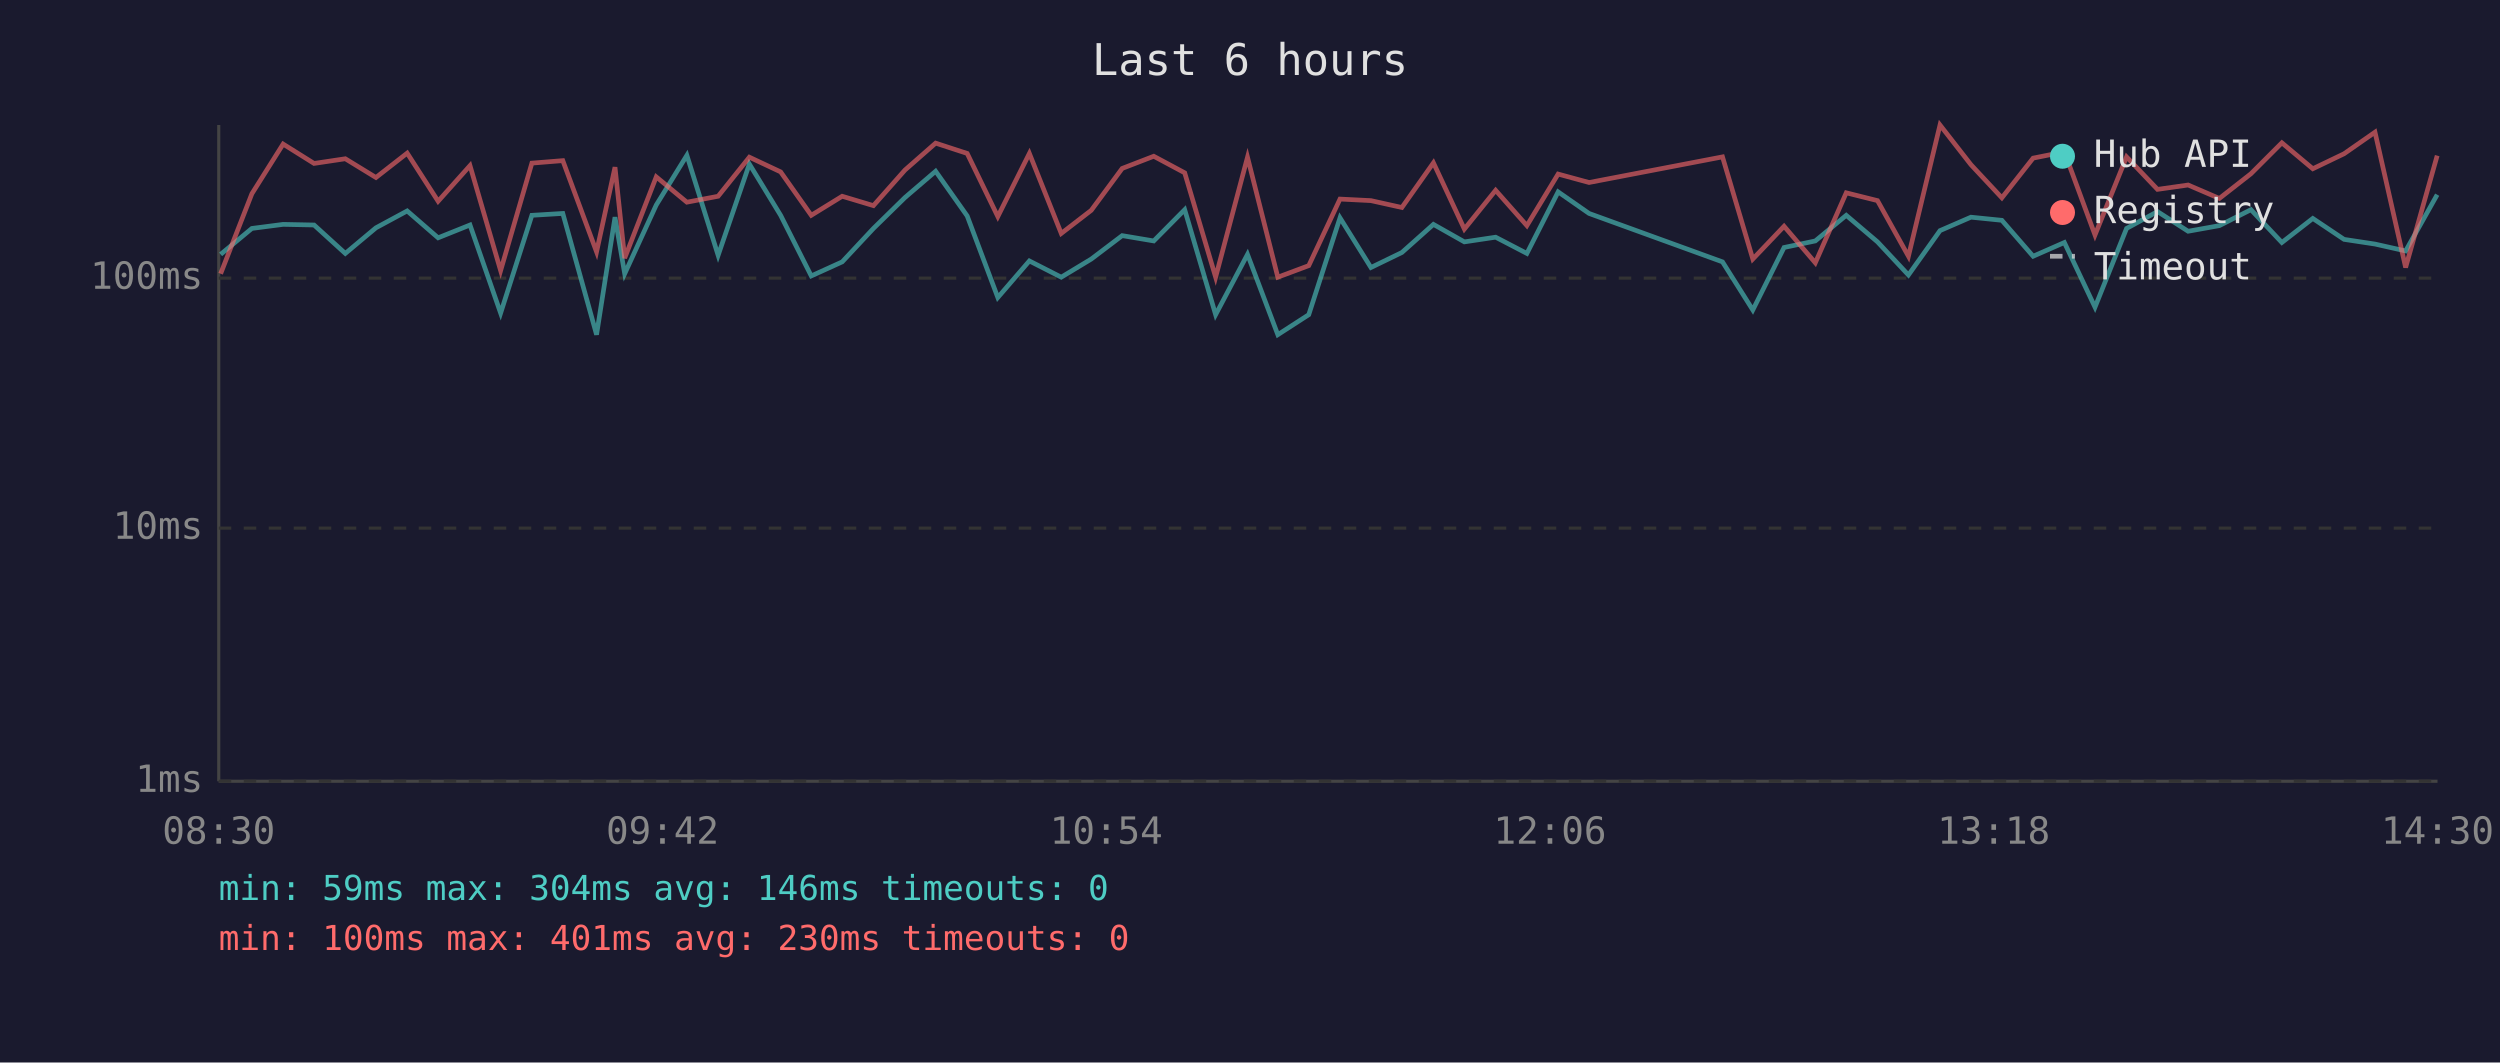
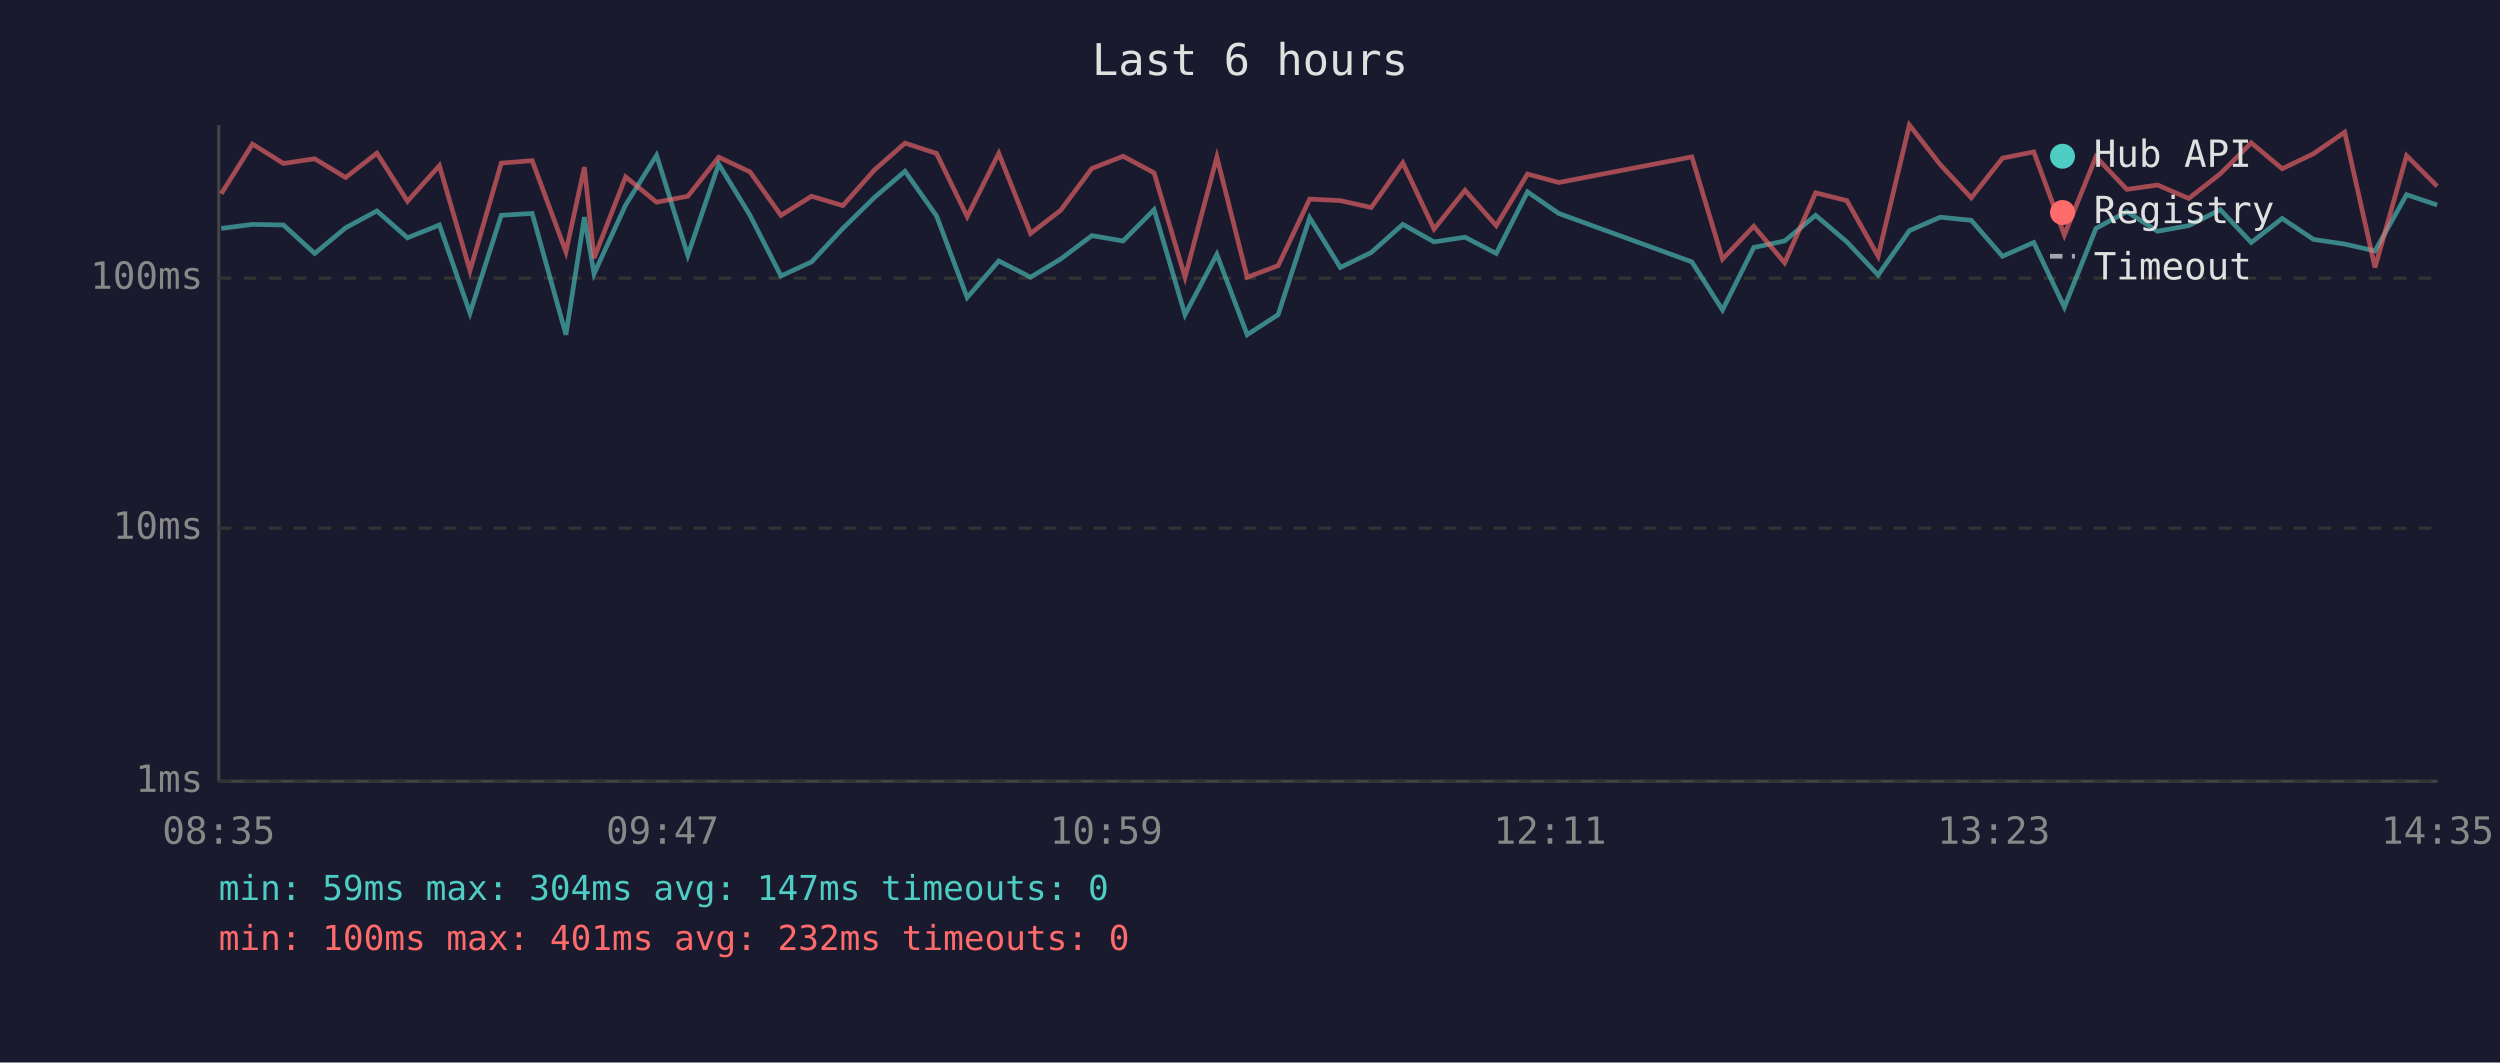
<svg xmlns="http://www.w3.org/2000/svg" viewBox="0 0 800 340" font-family="monospace" font-size="12">
  <rect width="800" height="340" fill="#1a1a2e" />
  <text x="400" y="24" fill="#e0e0e0" font-size="14" text-anchor="middle">Last 6 hours</text>
  <line x1="70" y1="40" x2="70" y2="250" stroke="#444" stroke-width="1" />
  <line x1="70" y1="250" x2="780" y2="250" stroke="#444" stroke-width="1" />
  <line x1="70" y1="250" x2="780" y2="250" stroke="#333" stroke-width="1" stroke-dasharray="4" />
  <text x="65" y="250" fill="#888" text-anchor="end" dominant-baseline="middle">1ms</text>
  <line x1="70" y1="169" x2="780" y2="169" stroke="#333" stroke-width="1" stroke-dasharray="4" />
  <text x="65" y="169" fill="#888" text-anchor="end" dominant-baseline="middle">10ms</text>
  <line x1="70" y1="89" x2="780" y2="89" stroke="#333" stroke-width="1" stroke-dasharray="4" />
  <text x="65" y="89" fill="#888" text-anchor="end" dominant-baseline="middle">100ms</text>
-   <text x="70" y="270" fill="#888" text-anchor="middle">08:30</text>
-   <text x="212" y="270" fill="#888" text-anchor="middle">09:42</text>
-   <text x="354" y="270" fill="#888" text-anchor="middle">10:54</text>
-   <text x="496" y="270" fill="#888" text-anchor="middle">12:06</text>
-   <text x="638" y="270" fill="#888" text-anchor="middle">13:18</text>
-   <text x="780" y="270" fill="#888" text-anchor="middle">14:30</text>
-   <polyline points="70.6,81.4 80.6,73.1 90.6,71.8 100.5,72.0 110.5,81.1 120.3,72.9 130.3,67.5 140.2,76.1 150.4,72.0 160.2,100.2 170.2,68.9 180.1,68.3 190.9,107.1 196.8,69.5 199.9,87.6 210.0,65.6 219.8,49.7 229.8,81.7 239.8,52.5 249.8,68.9 259.6,88.3 269.5,83.8 279.5,73.1 289.6,63.2 299.4,54.8 309.5,69.1 319.3,95.2 329.4,83.5 339.6,88.7 349.2,82.9 359.1,75.4 369.2,77.1 379.1,67.1 389.0,100.7 399.2,81.4 408.9,107.1 418.8,100.7 428.8,69.7 438.7,85.6 448.6,80.8 458.7,71.8 468.6,77.4 478.6,75.9 488.6,81.1 498.6,61.4 508.5,68.3 551.2,83.8 560.9,99.2 570.9,79.2 580.9,77.1 590.8,68.9 600.8,77.4 610.7,88.0 620.8,73.8 630.7,69.5 640.6,70.5 650.6,82.0 660.6,77.6 670.4,98.3 680.5,73.1 690.4,67.7 700.2,74.0 710.2,72.2 720.3,67.1 730.2,77.6 740.1,69.9 750.1,76.6 760.0,78.1 769.8,80.3 779.9,62.3" fill="none" stroke="#4ecdc4" stroke-width="1.5" opacity="0.6" />
-   <polyline points="70.6,87.6 80.6,62.0 90.6,46.1 100.5,52.3 110.5,50.8 120.3,56.8 130.3,49.0 140.2,64.4 150.4,53.0 160.2,86.6 170.2,52.2 180.1,51.4 190.9,80.6 196.8,53.5 199.9,82.6 210.0,56.6 219.8,64.7 229.8,62.8 239.8,50.3 249.8,55.0 259.6,68.9 269.5,62.8 279.5,65.8 289.6,54.4 299.4,45.8 309.5,49.1 319.3,69.3 329.4,49.1 339.6,74.7 349.2,67.3 359.1,53.9 369.2,50.0 379.1,55.3 389.0,88.7 399.2,50.3 408.9,88.7 418.8,85.0 428.8,63.7 438.7,64.2 448.6,66.4 458.7,52.1 468.6,73.3 478.6,60.9 488.6,72.2 498.6,55.7 508.5,58.4 551.2,50.2 560.9,82.9 570.9,72.4 580.9,84.1 590.8,61.7 600.8,64.2 610.7,82.0 620.8,40.0 630.7,52.7 640.6,63.3 650.6,50.6 660.6,48.6 670.4,75.2 680.5,50.2 690.4,60.6 700.2,59.2 710.2,63.5 720.3,55.6 730.2,45.7 740.1,54.0 750.1,49.2 760.0,42.3 769.8,85.6 779.9,49.8" fill="none" stroke="#ff6b6b" stroke-width="1.5" opacity="0.6" />
+   <text x="70" y="270" fill="#888" text-anchor="middle">08:35</text>
+   <text x="212" y="270" fill="#888" text-anchor="middle">09:47</text>
+   <text x="354" y="270" fill="#888" text-anchor="middle">10:59</text>
+   <text x="496" y="270" fill="#888" text-anchor="middle">12:11</text>
+   <text x="638" y="270" fill="#888" text-anchor="middle">13:23</text>
+   <text x="780" y="270" fill="#888" text-anchor="middle">14:35</text>
+   <polyline points="70.8,73.1 80.8,71.8 90.7,72.0 100.7,81.1 110.6,72.9 120.6,67.5 130.4,76.1 140.6,72.0 150.4,100.2 160.4,68.9 170.3,68.3 181.1,107.1 187.0,69.5 190.1,87.6 200.2,65.6 210.1,49.7 220.1,81.7 230.0,52.5 240.0,68.9 249.9,88.3 259.7,83.8 269.7,73.1 279.8,63.2 289.6,54.8 299.7,69.1 309.5,95.2 319.6,83.5 329.8,88.7 339.4,82.9 349.4,75.4 359.4,77.1 369.3,67.1 379.2,100.7 389.4,81.4 399.1,107.1 409.0,100.7 419.1,69.7 428.9,85.6 438.8,80.8 448.9,71.8 458.9,77.4 468.8,75.9 478.8,81.1 488.8,61.4 498.8,68.3 541.4,83.8 551.2,99.2 561.2,79.2 571.1,77.1 581.0,68.9 591.0,77.4 601.0,88.0 611.0,73.8 620.9,69.5 630.8,70.5 640.8,82.0 650.8,77.6 660.6,98.3 670.7,73.1 680.6,67.7 690.4,74.0 700.4,72.2 710.5,67.1 720.4,77.6 730.3,69.9 740.3,76.6 750.3,78.1 760.0,80.3 770.1,62.3 779.9,65.6" fill="none" stroke="#4ecdc4" stroke-width="1.5" opacity="0.6" />
+   <polyline points="70.8,62.0 80.8,46.1 90.7,52.3 100.7,50.8 110.6,56.8 120.6,49.0 130.4,64.4 140.6,53.0 150.4,86.6 160.4,52.2 170.3,51.4 181.1,80.6 187.0,53.5 190.1,82.6 200.2,56.6 210.1,64.7 220.1,62.8 230.0,50.3 240.0,55.0 249.9,68.9 259.7,62.8 269.7,65.8 279.8,54.4 289.6,45.8 299.7,49.1 309.5,69.3 319.6,49.1 329.8,74.7 339.4,67.3 349.4,53.9 359.4,50.0 369.3,55.3 379.2,88.7 389.4,50.3 399.1,88.7 409.0,85.0 419.1,63.7 428.9,64.2 438.8,66.4 448.9,52.1 458.9,73.3 468.8,60.9 478.8,72.2 488.8,55.7 498.8,58.4 541.4,50.2 551.2,82.9 561.2,72.4 571.1,84.1 581.0,61.7 591.0,64.2 601.0,82.0 611.0,40.0 620.9,52.7 630.8,63.3 640.8,50.6 650.8,48.6 660.6,75.2 670.7,50.2 680.6,60.6 690.4,59.2 700.4,63.5 710.5,55.6 720.4,45.7 730.3,54.0 740.3,49.2 750.3,42.3 760.0,85.6 770.1,49.8 779.9,59.6" fill="none" stroke="#ff6b6b" stroke-width="1.5" opacity="0.6" />
  <circle cx="660" cy="50" r="4" fill="#4ecdc4" />
  <text x="670" y="50" fill="#e0e0e0" dominant-baseline="middle">Hub API</text>
  <circle cx="660" cy="68" r="4" fill="#ff6b6b" />
  <text x="670" y="68" fill="#e0e0e0" dominant-baseline="middle">Registry</text>
  <line x1="656" y1="82" x2="664" y2="82" stroke="#e0e0e0" stroke-width="1.5" stroke-dasharray="4,3" opacity="0.7" />
  <text x="670" y="86" fill="#e0e0e0" dominant-baseline="middle">Timeout</text>
-   <text x="70" y="288" fill="#4ecdc4" font-size="11">min: 59ms  max: 304ms  avg: 146ms  timeouts: 0</text>
-   <text x="70" y="304" fill="#ff6b6b" font-size="11">min: 100ms  max: 401ms  avg: 230ms  timeouts: 0</text>
+   <text x="70" y="288" fill="#4ecdc4" font-size="11">min: 59ms  max: 304ms  avg: 147ms  timeouts: 0</text>
+   <text x="70" y="304" fill="#ff6b6b" font-size="11">min: 100ms  max: 401ms  avg: 232ms  timeouts: 0</text>
</svg>
